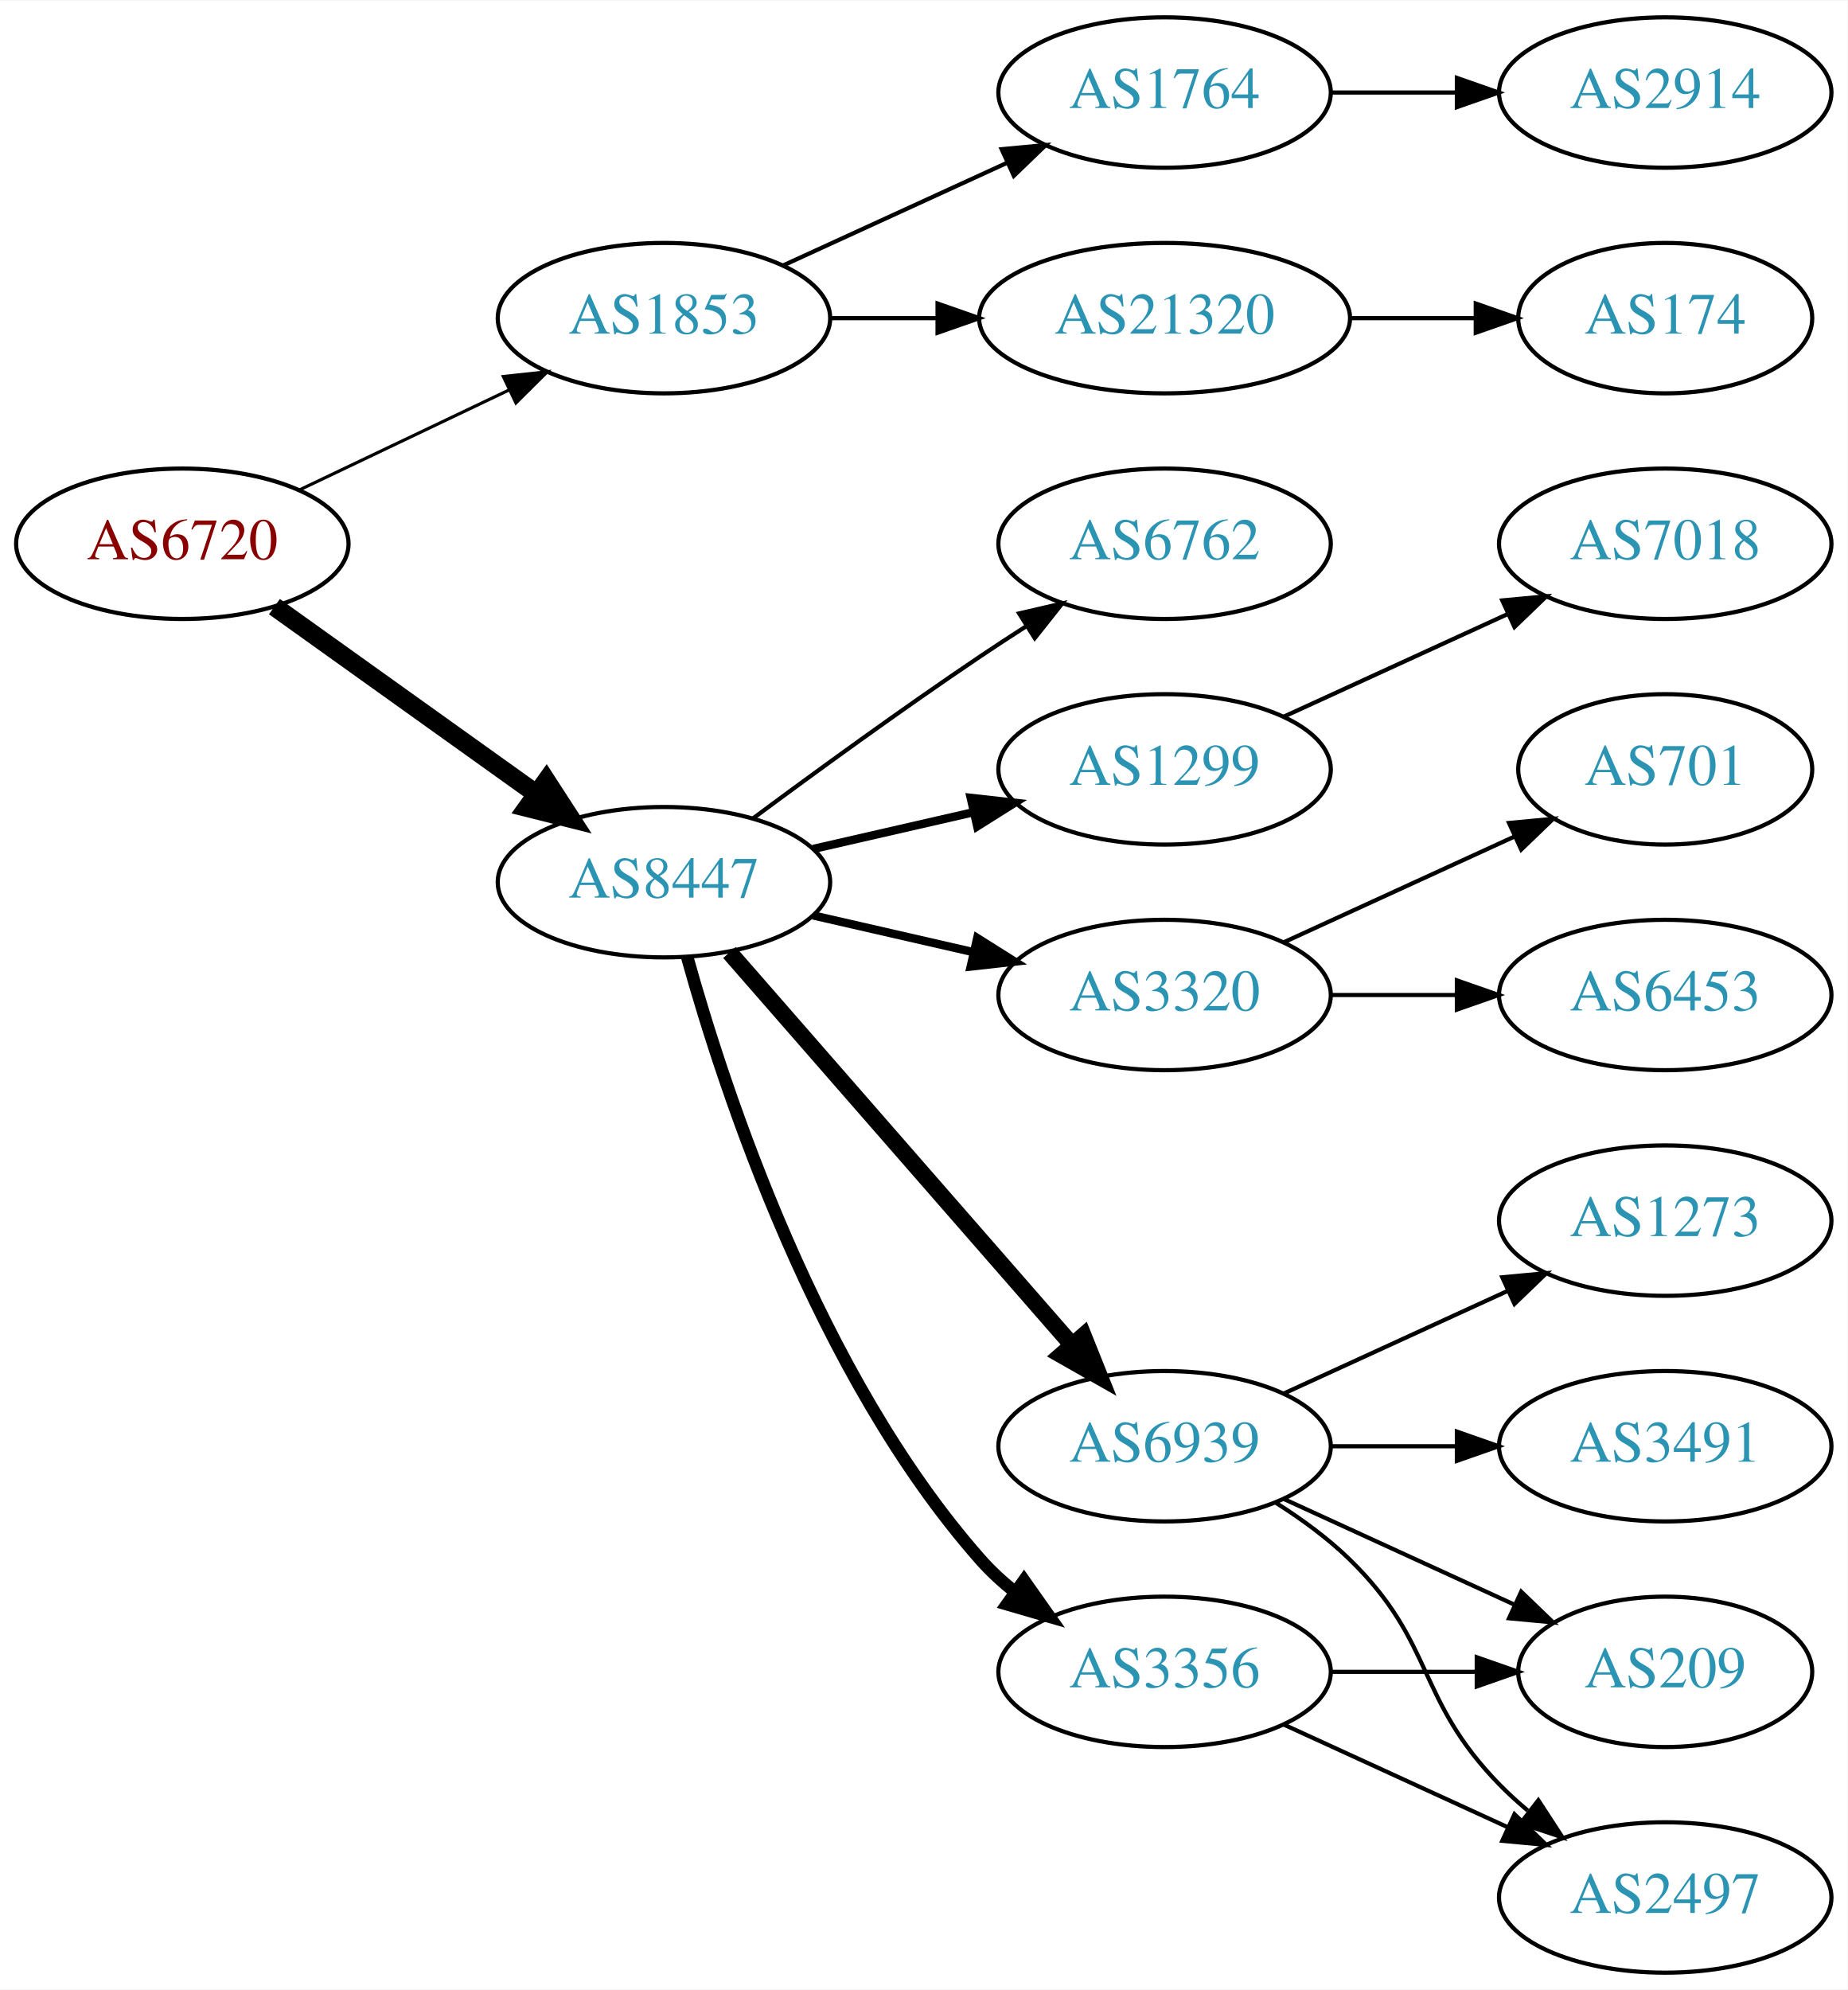
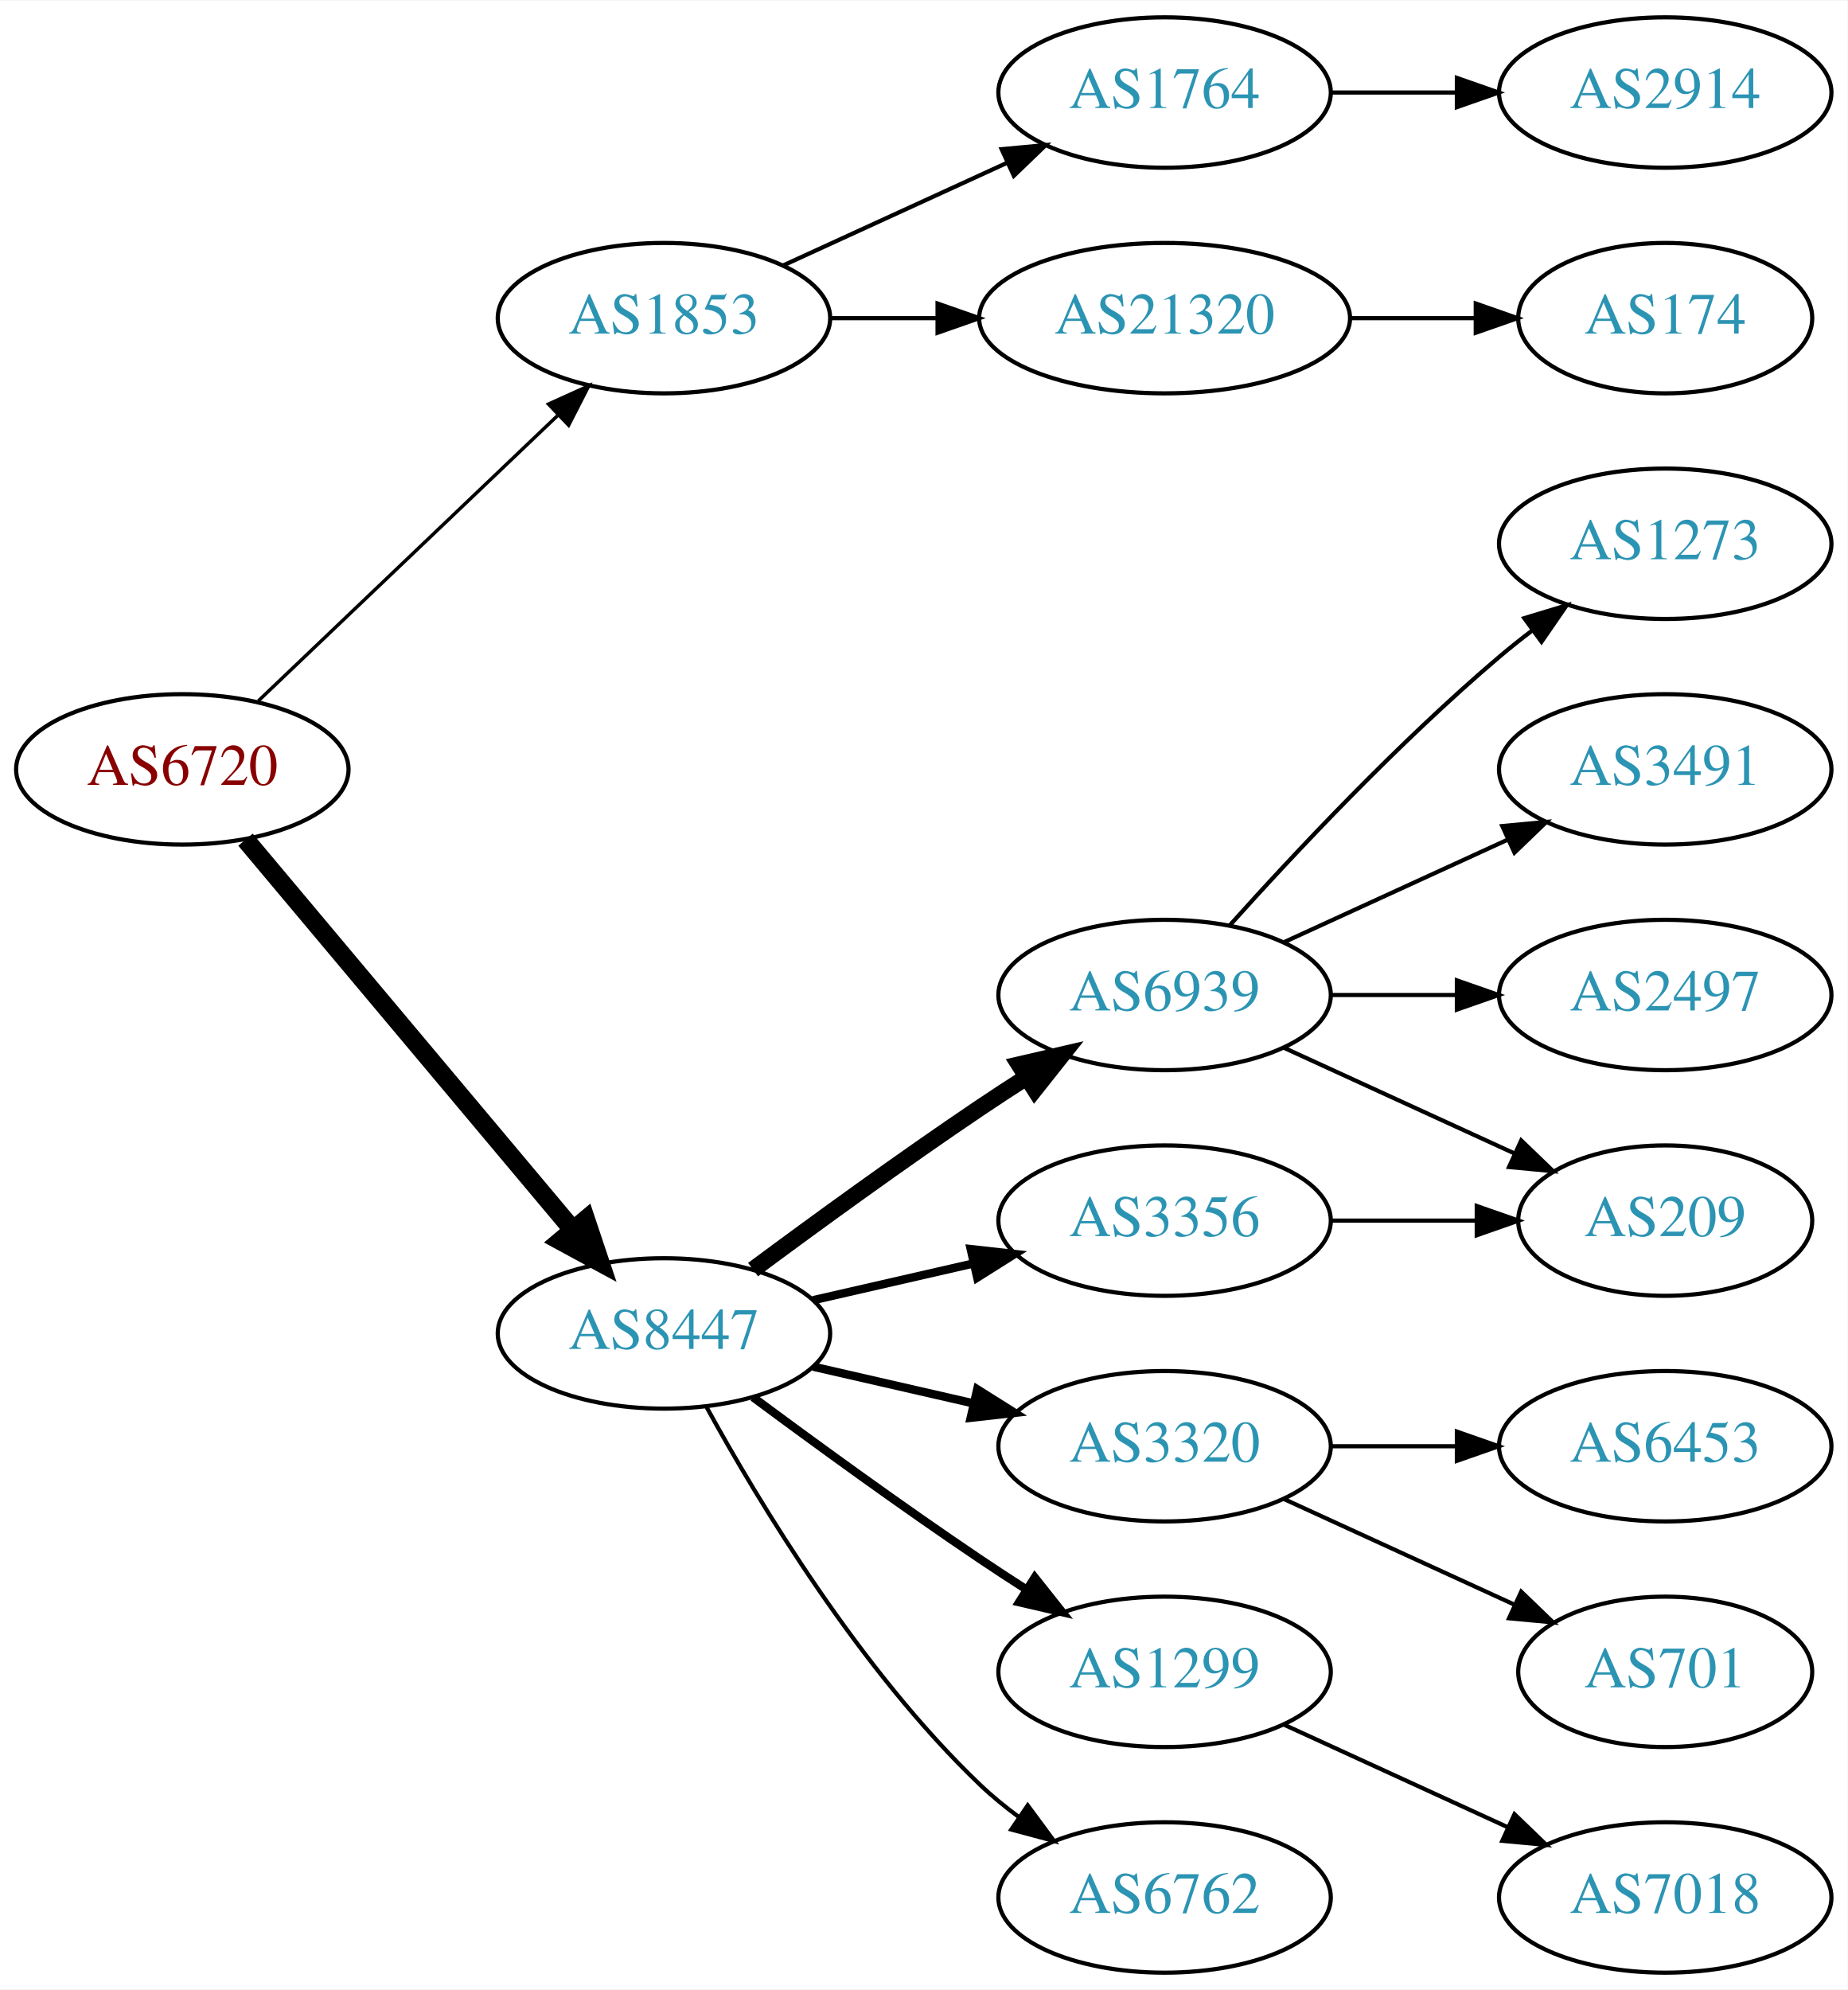
<svg xmlns="http://www.w3.org/2000/svg" xmlns:xlink="http://www.w3.org/1999/xlink" width="442pt" height="476pt" viewBox="0.00 0.00 442.27 476.00">
  <g id="graph0" class="graph" transform="scale(1 1) rotate(0) translate(4 472)">
    <polygon fill="white" stroke="none" points="-4,4 -4,-472 438.271,-472 438.271,4 -4,4" />
    <g id="node1" class="node">
      <g id="a_node1">
        <a xlink:href="/asn/6720" xlink:title="AS6720 ~ MAGWIEN [AT]">
-           <ellipse fill="#ffffff" stroke="black" cx="39.647" cy="-342" rx="39.794" ry="18" />
-           <text text-anchor="middle" x="39.647" y="-338.3" font-family="Times,serif" font-size="14.00" fill="#880000">AS6720</text>
+           <ellipse fill="#ffffff" stroke="black" cx="39.647" cy="-288" rx="39.794" ry="18" />
+           <text text-anchor="middle" x="39.647" y="-284.3" font-family="Times,serif" font-size="14.00" fill="#880000">AS6720</text>
        </a>
      </g>
    </g>
    <g id="node2" class="node">
      <g id="a_node2">
        <a xlink:href="/asn/1853" xlink:title="AS1853 ~ ACOnet Backbone [AT]">
          <ellipse fill="#ffffff" stroke="black" cx="154.939" cy="-396" rx="39.794" ry="18" />
          <text text-anchor="middle" x="154.939" y="-392.3" font-family="Times,serif" font-size="14.00" fill="#2c94b3">AS1853</text>
        </a>
      </g>
    </g>
    <g id="edge1" class="edge">
-       <path fill="none" stroke="black" stroke-width="0.75" d="M67.783,-354.934C82.777,-362.081 101.598,-371.052 117.821,-378.785" />
-       <polygon fill="black" stroke="black" stroke-width="0.75" points="116.491,-382.028 127.024,-383.171 119.503,-375.709 116.491,-382.028" />
+       <path fill="none" stroke="black" stroke-width="0.818" d="M57.853,-304.403C76.928,-322.587 107.849,-352.063 129.446,-372.651" />
+       <polygon fill="black" stroke="black" stroke-width="0.818" points="127.289,-375.43 136.942,-379.797 132.119,-370.363 127.289,-375.43" />
    </g>
    <g id="node3" class="node">
      <g id="a_node3">
        <a xlink:href="/asn/8447" xlink:title="AS8447 ~ A1 Telekom Austria AG [AT]">
-           <ellipse fill="#ffffff" stroke="black" cx="154.939" cy="-261" rx="39.794" ry="18" />
-           <text text-anchor="middle" x="154.939" y="-257.3" font-family="Times,serif" font-size="14.00" fill="#2c94b3">AS8447</text>
+           <ellipse fill="#ffffff" stroke="black" cx="154.939" cy="-153" rx="39.794" ry="18" />
+           <text text-anchor="middle" x="154.939" y="-149.3" font-family="Times,serif" font-size="14.00" fill="#2c94b3">AS8447</text>
        </a>
      </g>
    </g>
    <g id="edge2" class="edge">
-       <path fill="none" stroke="black" stroke-width="4.5" d="M61.691,-326.954C79.305,-314.361 104.643,-296.245 124.309,-282.184" />
-       <polygon fill="black" stroke="black" stroke-width="4.5" points="126.779,-285.259 132.624,-276.24 122.199,-278.853 126.779,-285.259" />
+       <path fill="none" stroke="black" stroke-width="4.5" d="M54.766,-271.175C74.441,-247.731 110.245,-205.066 133.023,-177.924" />
+       <polygon fill="black" stroke="black" stroke-width="4.5" points="136.23,-180.228 139.642,-170.037 130.197,-175.166 136.23,-180.228" />
    </g>
    <g id="node4" class="node">
      <g id="a_node4">
+         <a xlink:href="/asn/1764" xlink:title="AS1764 ~ NEXTLAYER-AS [AT]">
+           <ellipse fill="#ffffff" stroke="black" cx="274.782" cy="-450" rx="39.794" ry="18" />
+           <text text-anchor="middle" x="274.782" y="-446.3" font-family="Times,serif" font-size="14.00" fill="#2c94b3">AS1764</text>
+         </a>
+       </g>
+     </g>
+     <g id="edge3" class="edge">
+       <path fill="none" stroke="black" d="M183.568,-408.661C199.525,-415.973 219.796,-425.261 237.079,-433.181" />
+       <polygon fill="black" stroke="black" points="235.777,-436.435 246.326,-437.419 238.693,-430.071 235.777,-436.435" />
+     </g>
+     <g id="node5" class="node">
+       <g id="a_node5">
        <a xlink:href="/asn/21320" xlink:title="AS21320 ~ GEANT Vereniging [EU]">
          <ellipse fill="#ffffff" stroke="black" cx="274.782" cy="-396" rx="44.393" ry="18" />
          <text text-anchor="middle" x="274.782" y="-392.3" font-family="Times,serif" font-size="14.00" fill="#2c94b3">AS21320</text>
        </a>
      </g>
    </g>
-     <g id="edge3" class="edge">
+     <g id="edge4" class="edge">
      <path fill="none" stroke="black" d="M194.852,-396C202.955,-396 211.63,-396 220.156,-396" />
      <polygon fill="black" stroke="black" points="220.434,-399.5 230.434,-396 220.434,-392.5 220.434,-399.5" />
    </g>
-     <g id="node5" class="node">
-       <g id="a_node5">
-         <a xlink:href="/asn/1764" xlink:title="AS1764 ~ NEXTLAYER-AS [AT]">
-           <ellipse fill="#ffffff" stroke="black" cx="274.782" cy="-450" rx="39.794" ry="18" />
-           <text text-anchor="middle" x="274.782" y="-446.3" font-family="Times,serif" font-size="14.00" fill="#2c94b3">AS1764</text>
-         </a>
-       </g>
-     </g>
-     <g id="edge4" class="edge">
-       <path fill="none" stroke="black" d="M183.568,-408.661C199.525,-415.973 219.796,-425.261 237.079,-433.181" />
-       <polygon fill="black" stroke="black" points="235.777,-436.435 246.326,-437.419 238.693,-430.071 235.777,-436.435" />
-     </g>
    <g id="node8" class="node">
      <g id="a_node8">
-         <a xlink:href="/asn/3356" xlink:title="AS3356 ~ Level 3 Parent, LLC [US]">
-           <ellipse fill="#ffffff" stroke="black" cx="274.782" cy="-72" rx="39.794" ry="18" />
-           <text text-anchor="middle" x="274.782" y="-68.3" font-family="Times,serif" font-size="14.00" fill="#2c94b3">AS3356</text>
+         <a xlink:href="/asn/6939" xlink:title="AS6939 ~ Hurricane Electric LLC [US]">
+           <ellipse fill="#ffffff" stroke="black" cx="274.782" cy="-234" rx="39.794" ry="18" />
+           <text text-anchor="middle" x="274.782" y="-230.3" font-family="Times,serif" font-size="14.00" fill="#2c94b3">AS6939</text>
        </a>
      </g>
    </g>
    <g id="edge7" class="edge">
-       <path fill="none" stroke="black" stroke-width="3" d="M160.512,-243.054C169.418,-211.005 191.702,-143.158 230.586,-99 233.07,-96.179 235.92,-93.551 238.945,-91.129" />
-       <polygon fill="black" stroke="black" stroke-width="3" points="241.131,-93.869 247.234,-85.209 237.063,-88.172 241.131,-93.869" />
+       <path fill="none" stroke="black" stroke-width="4" d="M176.27,-168.277C191.132,-179.304 211.877,-194.407 230.586,-207 234.135,-209.389 237.885,-211.839 241.634,-214.242" />
+       <polygon fill="black" stroke="black" stroke-width="4" points="239.96,-217.325 250.282,-219.712 243.702,-211.409 239.96,-217.325" />
    </g>
    <g id="node9" class="node">
      <g id="a_node9">
        <a xlink:href="/asn/3320" xlink:title="AS3320 ~ DTAG [DE]">
-           <ellipse fill="#ffffff" stroke="black" cx="274.782" cy="-234" rx="39.794" ry="18" />
-           <text text-anchor="middle" x="274.782" y="-230.3" font-family="Times,serif" font-size="14.00" fill="#2c94b3">AS3320</text>
+           <ellipse fill="#ffffff" stroke="black" cx="274.782" cy="-126" rx="39.794" ry="18" />
+           <text text-anchor="middle" x="274.782" y="-122.3" font-family="Times,serif" font-size="14.00" fill="#2c94b3">AS3320</text>
        </a>
      </g>
    </g>
    <g id="edge8" class="edge">
-       <path fill="none" stroke="black" stroke-width="2" d="M190.659,-253.045C202.659,-250.296 216.28,-247.175 228.972,-244.267" />
-       <polygon fill="black" stroke="black" stroke-width="2" points="229.938,-247.636 238.904,-241.991 228.375,-240.813 229.938,-247.636" />
+       <path fill="none" stroke="black" stroke-width="2" d="M190.659,-145.045C202.659,-142.296 216.28,-139.175 228.972,-136.267" />
+       <polygon fill="black" stroke="black" stroke-width="2" points="229.938,-139.636 238.904,-133.991 228.375,-132.813 229.938,-139.636" />
    </g>
    <g id="node10" class="node">
      <g id="a_node10">
        <a xlink:href="/asn/1299" xlink:title="AS1299 ~ Telia Carrier [EU]">
-           <ellipse fill="#ffffff" stroke="black" cx="274.782" cy="-288" rx="39.794" ry="18" />
-           <text text-anchor="middle" x="274.782" y="-284.3" font-family="Times,serif" font-size="14.00" fill="#2c94b3">AS1299</text>
+           <ellipse fill="#ffffff" stroke="black" cx="274.782" cy="-72" rx="39.794" ry="18" />
+           <text text-anchor="middle" x="274.782" y="-68.3" font-family="Times,serif" font-size="14.00" fill="#2c94b3">AS1299</text>
        </a>
      </g>
    </g>
    <g id="edge9" class="edge">
-       <path fill="none" stroke="black" stroke-width="2" d="M190.659,-268.955C202.659,-271.704 216.28,-274.825 228.972,-277.733" />
-       <polygon fill="black" stroke="black" stroke-width="2" points="228.375,-281.187 238.904,-280.009 229.938,-274.364 228.375,-281.187" />
+       <path fill="none" stroke="black" stroke-width="2" d="M176.27,-137.723C191.132,-126.696 211.877,-111.593 230.586,-99 234.135,-96.611 237.885,-94.161 241.634,-91.758" />
+       <polygon fill="black" stroke="black" stroke-width="2" points="243.702,-94.591 250.282,-86.288 239.96,-88.675 243.702,-94.591" />
    </g>
    <g id="node11" class="node">
      <g id="a_node11">
-         <a xlink:href="/asn/6939" xlink:title="AS6939 ~ Hurricane Electric LLC [US]">
-           <ellipse fill="#ffffff" stroke="black" cx="274.782" cy="-126" rx="39.794" ry="18" />
-           <text text-anchor="middle" x="274.782" y="-122.3" font-family="Times,serif" font-size="14.00" fill="#2c94b3">AS6939</text>
+         <a xlink:href="/asn/3356" xlink:title="AS3356 ~ Level 3 Parent, LLC [US]">
+           <ellipse fill="#ffffff" stroke="black" cx="274.782" cy="-180" rx="39.794" ry="18" />
+           <text text-anchor="middle" x="274.782" y="-176.3" font-family="Times,serif" font-size="14.00" fill="#2c94b3">AS3356</text>
        </a>
      </g>
    </g>
    <g id="edge10" class="edge">
-       <path fill="none" stroke="black" stroke-width="4" d="M170.626,-244.175C191.203,-220.603 228.74,-177.6 252.413,-150.48" />
-       <polygon fill="black" stroke="black" stroke-width="4" points="255.341,-152.448 259.281,-142.613 250.068,-147.845 255.341,-152.448" />
+       <path fill="none" stroke="black" stroke-width="2" d="M190.659,-160.955C202.659,-163.704 216.28,-166.825 228.972,-169.733" />
+       <polygon fill="black" stroke="black" stroke-width="2" points="228.375,-173.187 238.904,-172.009 229.938,-166.364 228.375,-173.187" />
    </g>
    <g id="node12" class="node">
      <g id="a_node12">
        <a xlink:href="/asn/6762" xlink:title="AS6762 ~ TELECOM ITALIA SPARKLE S.p.A. [IT]">
-           <ellipse fill="#ffffff" stroke="black" cx="274.782" cy="-342" rx="39.794" ry="18" />
-           <text text-anchor="middle" x="274.782" y="-338.3" font-family="Times,serif" font-size="14.00" fill="#2c94b3">AS6762</text>
+           <ellipse fill="#ffffff" stroke="black" cx="274.782" cy="-18" rx="39.794" ry="18" />
+           <text text-anchor="middle" x="274.782" y="-14.3" font-family="Times,serif" font-size="14.00" fill="#2c94b3">AS6762</text>
        </a>
      </g>
    </g>
    <g id="edge11" class="edge">
-       <path fill="none" stroke="black" d="M176.27,-276.277C191.132,-287.304 211.877,-302.407 230.586,-315 234.135,-317.389 237.885,-319.839 241.634,-322.242" />
-       <polygon fill="black" stroke="black" points="239.96,-325.325 250.282,-327.712 243.702,-319.409 239.96,-325.325" />
+       <path fill="none" stroke="black" d="M165.181,-135.287C177.726,-112.439 201.903,-72.389 230.586,-45 233.454,-42.261 236.643,-39.653 239.952,-37.215" />
+       <polygon fill="black" stroke="black" points="242.015,-40.044 248.311,-31.523 238.076,-34.258 242.015,-40.044" />
    </g>
    <g id="node6" class="node">
      <g id="a_node6">
+         <a xlink:href="/asn/2914" xlink:title="AS2914 ~ NTT America, Inc. [US]">
+           <ellipse fill="#ffffff" stroke="black" cx="394.625" cy="-450" rx="39.794" ry="18" />
+           <text text-anchor="middle" x="394.625" y="-446.3" font-family="Times,serif" font-size="14.00" fill="#2c94b3">AS2914</text>
+         </a>
+       </g>
+     </g>
+     <g id="edge5" class="edge">
+       <path fill="none" stroke="black" d="M314.695,-450C324.248,-450 334.598,-450 344.56,-450" />
+       <polygon fill="black" stroke="black" points="344.753,-453.5 354.753,-450 344.753,-446.5 344.753,-453.5" />
+     </g>
+     <g id="node7" class="node">
+       <g id="a_node7">
        <a xlink:href="/asn/174" xlink:title="AS174 ~ Cogent Communications [US]">
          <ellipse fill="#ffffff" stroke="black" cx="394.625" cy="-396" rx="35.194" ry="18" />
          <text text-anchor="middle" x="394.625" y="-392.3" font-family="Times,serif" font-size="14.00" fill="#2c94b3">AS174</text>
        </a>
      </g>
    </g>
-     <g id="edge5" class="edge">
+     <g id="edge6" class="edge">
      <path fill="none" stroke="black" d="M318.993,-396C328.841,-396 339.321,-396 349.218,-396" />
      <polygon fill="black" stroke="black" points="349.27,-399.5 359.27,-396 349.27,-392.5 349.27,-399.5" />
    </g>
-     <g id="node7" class="node">
-       <g id="a_node7">
-         <a xlink:href="/asn/2914" xlink:title="AS2914 ~ NTT America, Inc. [US]">
-           <ellipse fill="#ffffff" stroke="black" cx="394.625" cy="-450" rx="39.794" ry="18" />
-           <text text-anchor="middle" x="394.625" y="-446.3" font-family="Times,serif" font-size="14.00" fill="#2c94b3">AS2914</text>
-         </a>
-       </g>
-     </g>
-     <g id="edge6" class="edge">
-       <path fill="none" stroke="black" d="M314.695,-450C324.248,-450 334.598,-450 344.56,-450" />
-       <polygon fill="black" stroke="black" points="344.753,-453.5 354.753,-450 344.753,-446.5 344.753,-453.5" />
-     </g>
    <g id="node13" class="node">
      <g id="a_node13">
-         <a xlink:href="/asn/209" xlink:title="AS209 ~ CenturyLink Communications, LLC [US]">
-           <ellipse fill="#ffffff" stroke="black" cx="394.625" cy="-72" rx="35.194" ry="18" />
-           <text text-anchor="middle" x="394.625" y="-68.3" font-family="Times,serif" font-size="14.00" fill="#2c94b3">AS209</text>
+         <a xlink:href="/asn/1273" xlink:title="AS1273 ~ Vodafone Group PLC [EU]">
+           <ellipse fill="#ffffff" stroke="black" cx="394.625" cy="-342" rx="39.794" ry="18" />
+           <text text-anchor="middle" x="394.625" y="-338.3" font-family="Times,serif" font-size="14.00" fill="#2c94b3">AS1273</text>
        </a>
      </g>
    </g>
    <g id="edge12" class="edge">
-       <path fill="none" stroke="black" d="M314.695,-72C325.782,-72 337.941,-72 349.323,-72" />
-       <polygon fill="black" stroke="black" points="349.505,-75.5 359.505,-72 349.505,-68.5 349.505,-75.5" />
+       <path fill="none" stroke="black" d="M290.428,-250.725C305.729,-267.765 330.826,-294.523 354.978,-315 357.475,-317.117 360.136,-319.232 362.847,-321.293" />
+       <polygon fill="black" stroke="black" points="360.884,-324.194 371.023,-327.266 365.013,-318.541 360.884,-324.194" />
    </g>
    <g id="node14" class="node">
      <g id="a_node14">
+         <a xlink:href="/asn/3491" xlink:title="AS3491 ~ PCCW Global, Inc. [US]">
+           <ellipse fill="#ffffff" stroke="black" cx="394.625" cy="-288" rx="39.794" ry="18" />
+           <text text-anchor="middle" x="394.625" y="-284.3" font-family="Times,serif" font-size="14.00" fill="#2c94b3">AS3491</text>
+         </a>
+       </g>
+     </g>
+     <g id="edge13" class="edge">
+       <path fill="none" stroke="black" d="M303.411,-246.661C319.368,-253.973 339.638,-263.261 356.921,-271.181" />
+       <polygon fill="black" stroke="black" points="355.62,-274.435 366.169,-275.419 358.536,-268.071 355.62,-274.435" />
+     </g>
+     <g id="node15" class="node">
+       <g id="a_node15">
+         <a xlink:href="/asn/209" xlink:title="AS209 ~ CenturyLink Communications, LLC [US]">
+           <ellipse fill="#ffffff" stroke="black" cx="394.625" cy="-180" rx="35.194" ry="18" />
+           <text text-anchor="middle" x="394.625" y="-176.3" font-family="Times,serif" font-size="14.00" fill="#2c94b3">AS209</text>
+         </a>
+       </g>
+     </g>
+     <g id="edge14" class="edge">
+       <path fill="none" stroke="black" d="M303.411,-221.339C319.827,-213.817 340.809,-204.202 358.406,-196.139" />
+       <polygon fill="black" stroke="black" points="360.15,-199.189 367.783,-191.842 357.234,-192.826 360.15,-199.189" />
+     </g>
+     <g id="node16" class="node">
+       <g id="a_node16">
        <a xlink:href="/asn/2497" xlink:title="AS2497 ~ Internet Initiative Japan Inc. [JP]">
+           <ellipse fill="#ffffff" stroke="black" cx="394.625" cy="-234" rx="39.794" ry="18" />
+           <text text-anchor="middle" x="394.625" y="-230.3" font-family="Times,serif" font-size="14.00" fill="#2c94b3">AS2497</text>
+         </a>
+       </g>
+     </g>
+     <g id="edge15" class="edge">
+       <path fill="none" stroke="black" d="M314.695,-234C324.248,-234 334.598,-234 344.56,-234" />
+       <polygon fill="black" stroke="black" points="344.753,-237.5 354.753,-234 344.753,-230.5 344.753,-237.5" />
+     </g>
+     <g id="node17" class="node">
+       <g id="a_node17">
+         <a xlink:href="/asn/6453" xlink:title="AS6453 ~ TATA COMMUNICATIONS (AMERICA) INC [US]">
+           <ellipse fill="#ffffff" stroke="black" cx="394.625" cy="-126" rx="39.794" ry="18" />
+           <text text-anchor="middle" x="394.625" y="-122.3" font-family="Times,serif" font-size="14.00" fill="#2c94b3">AS6453</text>
+         </a>
+       </g>
+     </g>
+     <g id="edge16" class="edge">
+       <path fill="none" stroke="black" d="M314.695,-126C324.248,-126 334.598,-126 344.56,-126" />
+       <polygon fill="black" stroke="black" points="344.753,-129.5 354.753,-126 344.753,-122.5 344.753,-129.5" />
+     </g>
+     <g id="node18" class="node">
+       <g id="a_node18">
+         <a xlink:href="/asn/701" xlink:title="AS701 ~ UUNET [US]">
+           <ellipse fill="#ffffff" stroke="black" cx="394.625" cy="-72" rx="35.194" ry="18" />
+           <text text-anchor="middle" x="394.625" y="-68.3" font-family="Times,serif" font-size="14.00" fill="#2c94b3">AS701</text>
+         </a>
+       </g>
+     </g>
+     <g id="edge17" class="edge">
+       <path fill="none" stroke="black" d="M303.411,-113.339C319.827,-105.817 340.809,-96.202 358.406,-88.139" />
+       <polygon fill="black" stroke="black" points="360.15,-91.189 367.783,-83.842 357.234,-84.826 360.15,-91.189" />
+     </g>
+     <g id="node19" class="node">
+       <g id="a_node19">
+         <a xlink:href="/asn/7018" xlink:title="AS7018 ~ AT&amp;T Services, Inc. [US]">
          <ellipse fill="#ffffff" stroke="black" cx="394.625" cy="-18" rx="39.794" ry="18" />
-           <text text-anchor="middle" x="394.625" y="-14.3" font-family="Times,serif" font-size="14.00" fill="#2c94b3">AS2497</text>
-         </a>
-       </g>
-     </g>
-     <g id="edge13" class="edge">
+           <text text-anchor="middle" x="394.625" y="-14.3" font-family="Times,serif" font-size="14.00" fill="#2c94b3">AS7018</text>
+         </a>
+       </g>
+     </g>
+     <g id="edge19" class="edge">
      <path fill="none" stroke="black" d="M303.411,-59.339C319.368,-52.027 339.638,-42.739 356.921,-34.819" />
      <polygon fill="black" stroke="black" points="358.536,-37.929 366.169,-30.581 355.62,-31.565 358.536,-37.929" />
    </g>
-     <g id="node15" class="node">
-       <g id="a_node15">
-         <a xlink:href="/asn/6453" xlink:title="AS6453 ~ TATA COMMUNICATIONS (AMERICA) INC [US]">
-           <ellipse fill="#ffffff" stroke="black" cx="394.625" cy="-234" rx="39.794" ry="18" />
-           <text text-anchor="middle" x="394.625" y="-230.3" font-family="Times,serif" font-size="14.00" fill="#2c94b3">AS6453</text>
-         </a>
-       </g>
-     </g>
-     <g id="edge14" class="edge">
-       <path fill="none" stroke="black" d="M314.695,-234C324.248,-234 334.598,-234 344.56,-234" />
-       <polygon fill="black" stroke="black" points="344.753,-237.5 354.753,-234 344.753,-230.5 344.753,-237.5" />
-     </g>
-     <g id="node16" class="node">
-       <g id="a_node16">
-         <a xlink:href="/asn/701" xlink:title="AS701 ~ UUNET [US]">
-           <ellipse fill="#ffffff" stroke="black" cx="394.625" cy="-288" rx="35.194" ry="18" />
-           <text text-anchor="middle" x="394.625" y="-284.3" font-family="Times,serif" font-size="14.00" fill="#2c94b3">AS701</text>
-         </a>
-       </g>
-     </g>
-     <g id="edge15" class="edge">
-       <path fill="none" stroke="black" d="M303.411,-246.661C319.827,-254.183 340.809,-263.798 358.406,-271.861" />
-       <polygon fill="black" stroke="black" points="357.234,-275.174 367.783,-276.158 360.15,-268.811 357.234,-275.174" />
-     </g>
-     <g id="node17" class="node">
-       <g id="a_node17">
-         <a xlink:href="/asn/7018" xlink:title="AS7018 ~ AT&amp;T Services, Inc. [US]">
-           <ellipse fill="#ffffff" stroke="black" cx="394.625" cy="-342" rx="39.794" ry="18" />
-           <text text-anchor="middle" x="394.625" y="-338.3" font-family="Times,serif" font-size="14.00" fill="#2c94b3">AS7018</text>
-         </a>
-       </g>
-     </g>
-     <g id="edge16" class="edge">
-       <path fill="none" stroke="black" d="M303.411,-300.661C319.368,-307.973 339.638,-317.261 356.921,-325.181" />
-       <polygon fill="black" stroke="black" points="355.62,-328.435 366.169,-329.419 358.536,-322.071 355.62,-328.435" />
-     </g>
-     <g id="edge20" class="edge">
-       <path fill="none" stroke="black" d="M303.411,-113.339C319.827,-105.817 340.809,-96.202 358.406,-88.139" />
-       <polygon fill="black" stroke="black" points="360.15,-91.189 367.783,-83.842 357.234,-84.826 360.15,-91.189" />
-     </g>
-     <g id="edge17" class="edge">
-       <path fill="none" stroke="black" d="M301.311,-112.538C307.474,-108.638 313.775,-104.052 318.978,-99 339.671,-78.906 334.806,-65.617 354.978,-45 357.071,-42.861 359.354,-40.782 361.731,-38.79" />
-       <polygon fill="black" stroke="black" points="364.249,-41.268 370.031,-32.389 359.974,-35.725 364.249,-41.268" />
-     </g>
-     <g id="node18" class="node">
-       <g id="a_node18">
-         <a xlink:href="/asn/3491" xlink:title="AS3491 ~ PCCW Global, Inc. [US]">
-           <ellipse fill="#ffffff" stroke="black" cx="394.625" cy="-126" rx="39.794" ry="18" />
-           <text text-anchor="middle" x="394.625" y="-122.3" font-family="Times,serif" font-size="14.00" fill="#2c94b3">AS3491</text>
-         </a>
-       </g>
-     </g>
    <g id="edge18" class="edge">
-       <path fill="none" stroke="black" d="M314.695,-126C324.248,-126 334.598,-126 344.56,-126" />
-       <polygon fill="black" stroke="black" points="344.753,-129.5 354.753,-126 344.753,-122.5 344.753,-129.5" />
-     </g>
-     <g id="node19" class="node">
-       <g id="a_node19">
-         <a xlink:href="/asn/1273" xlink:title="AS1273 ~ Vodafone Group PLC [EU]">
-           <ellipse fill="#ffffff" stroke="black" cx="394.625" cy="-180" rx="39.794" ry="18" />
-           <text text-anchor="middle" x="394.625" y="-176.3" font-family="Times,serif" font-size="14.00" fill="#2c94b3">AS1273</text>
-         </a>
-       </g>
-     </g>
-     <g id="edge19" class="edge">
-       <path fill="none" stroke="black" d="M303.411,-138.661C319.368,-145.973 339.638,-155.261 356.921,-163.181" />
-       <polygon fill="black" stroke="black" points="355.62,-166.435 366.169,-167.419 358.536,-160.071 355.62,-166.435" />
+       <path fill="none" stroke="black" d="M314.695,-180C325.782,-180 337.941,-180 349.323,-180" />
+       <polygon fill="black" stroke="black" points="349.505,-183.5 359.505,-180 349.505,-176.5 349.505,-183.5" />
    </g>
  </g>
</svg>
